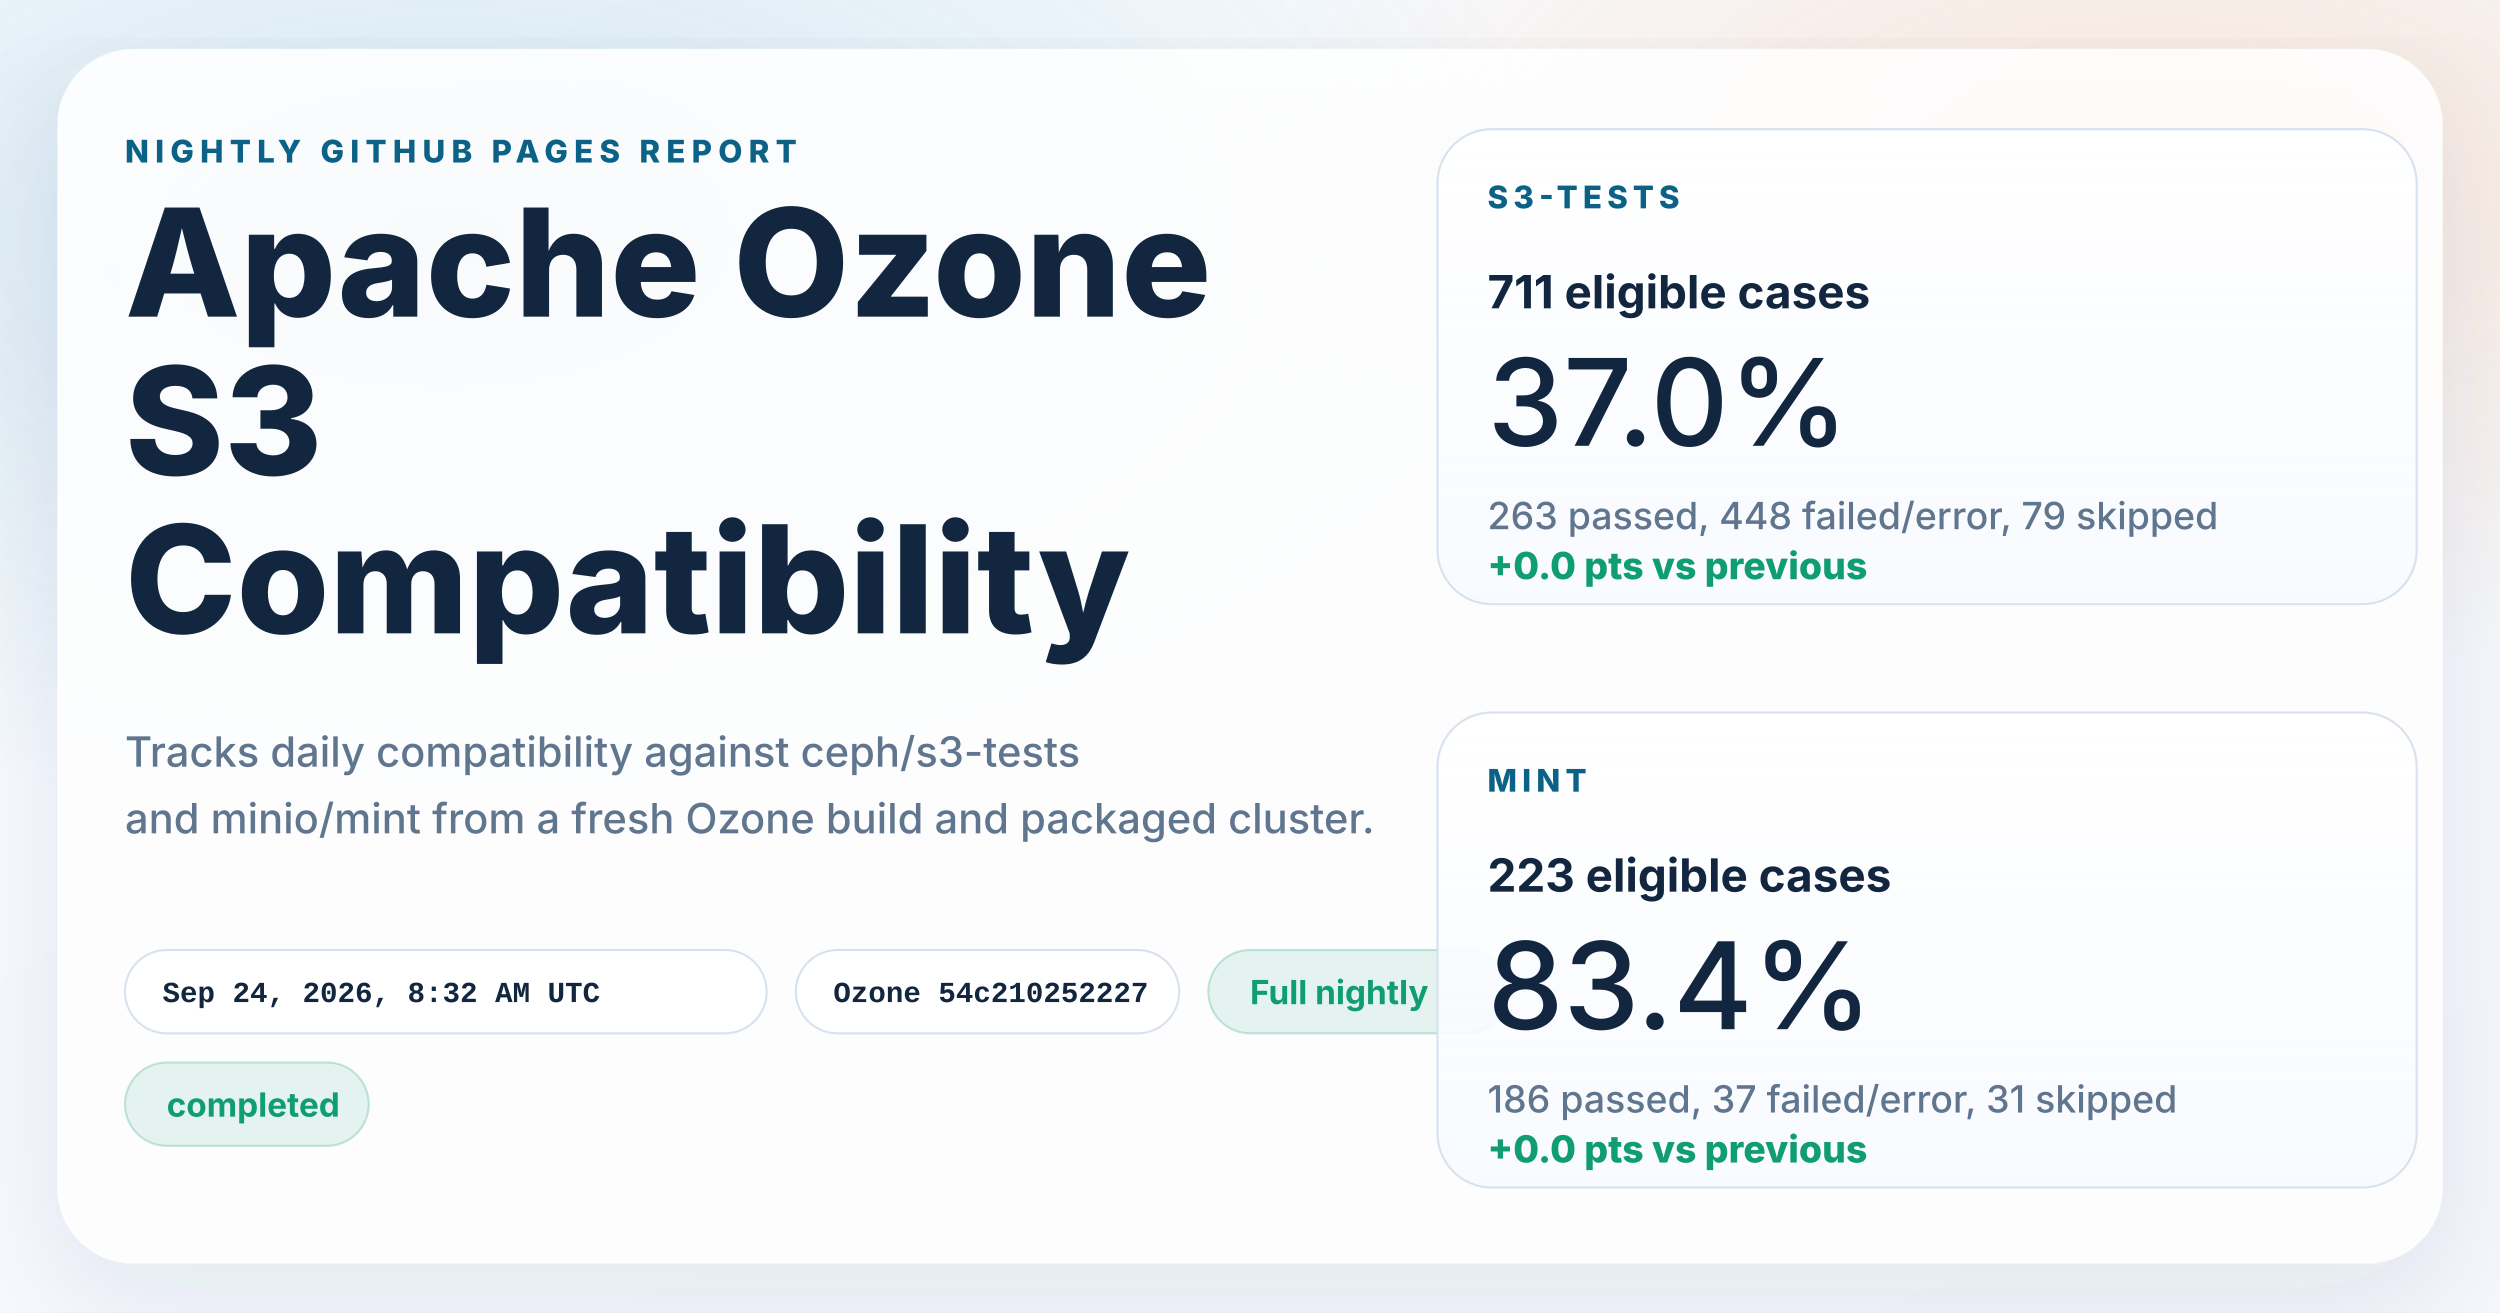
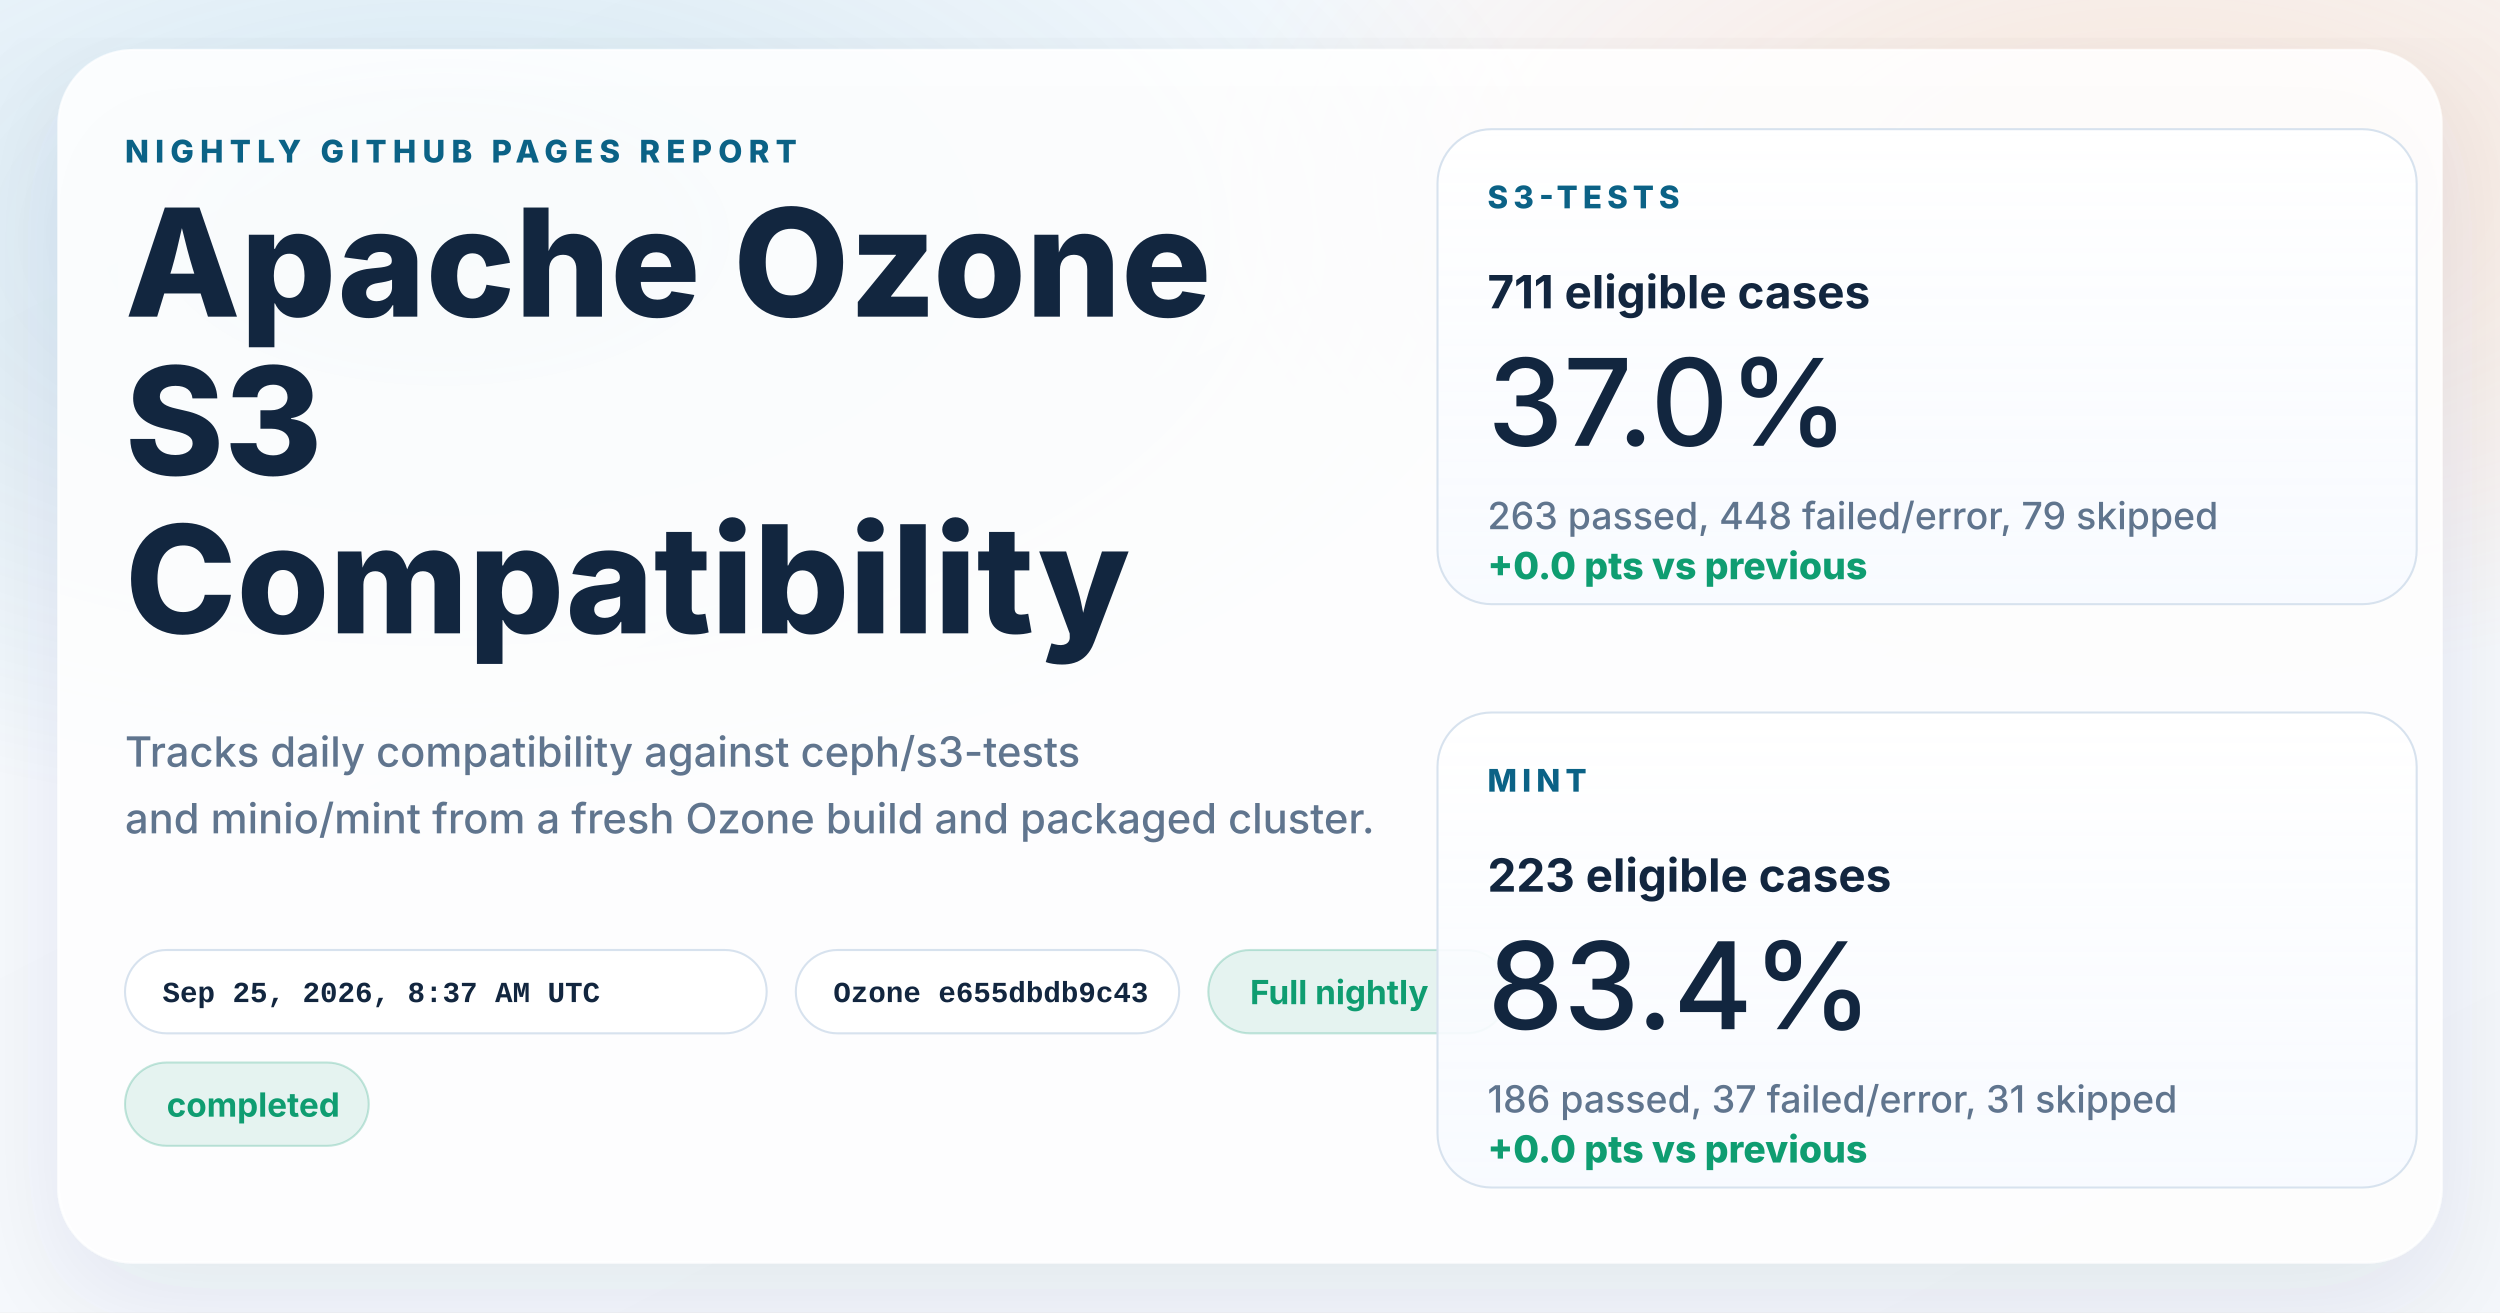
<svg xmlns="http://www.w3.org/2000/svg" width="1200" height="630" viewBox="0 0 1200 630" role="img" aria-labelledby="title desc">
  <defs>
    <linearGradient id="page" x1="0%" y1="0%" x2="100%" y2="100%">
      <stop offset="0%" stop-color="#f8fbff" />
      <stop offset="100%" stop-color="#f4f7fb" />
    </linearGradient>
    <radialGradient id="glowBlue" cx="18%" cy="18%" r="45%">
      <stop offset="0%" stop-color="#0d7fab" stop-opacity="0.16" />
      <stop offset="100%" stop-color="#0d7fab" stop-opacity="0" />
    </radialGradient>
    <radialGradient id="glowWarm" cx="86%" cy="14%" r="38%">
      <stop offset="0%" stop-color="#ff8a3d" stop-opacity="0.18" />
      <stop offset="100%" stop-color="#ff8a3d" stop-opacity="0" />
    </radialGradient>
    <linearGradient id="card" x1="0%" y1="0%" x2="0%" y2="100%">
      <stop offset="0%" stop-color="#ffffff" stop-opacity="0.96" />
      <stop offset="100%" stop-color="#f7faff" stop-opacity="0.88" />
    </linearGradient>
    <filter id="shadow" x="-10%" y="-10%" width="120%" height="120%">
      <feDropShadow dx="0" dy="18" stdDeviation="28" flood-color="#102d4c" flood-opacity="0.10" />
    </filter>
  </defs>
  <rect width="1200" height="630" fill="url(#page)" />
  <rect width="1200" height="630" fill="url(#glowBlue)" />
  <rect width="1200" height="630" fill="url(#glowWarm)" />
  <g filter="url(#shadow)">
    <rect x="28" y="24" width="1144" height="582" rx="36" fill="#ffffff" fill-opacity="0.86" stroke="#ffffff" stroke-opacity="0.75" />
  </g>
  <g font-family="system-ui, -apple-system, BlinkMacSystemFont, 'Segoe UI', sans-serif" fill="#12263f">
    <text x="60" y="78" font-size="15" font-weight="800" letter-spacing="3" fill="#0b6286">NIGHTLY GITHUB PAGES REPORT</text>
    <text x="60" y="152" font-size="72" font-weight="800">Apache Ozone</text>
    <text x="60" y="228" font-size="72" font-weight="800">S3</text>
    <text x="60" y="304" font-size="72" font-weight="800">Compatibility</text>
    <text x="60" y="368" font-size="20" font-weight="500" fill="#60758e">Tracks daily compatibility against ceph/s3-tests</text>
    <text x="60" y="400" font-size="20" font-weight="500" fill="#60758e">and minio/mint from a fresh Ozone build and packaged cluster.</text>
  </g>
  <g font-family="'SFMono-Regular', Consolas, 'Liberation Mono', monospace" font-size="14" font-weight="600">
    <g transform="translate(60 456)">
      <rect width="308" height="40" rx="20" fill="#ffffff" fill-opacity="0.94" stroke="#d7e2ee" />
-       <text x="18" y="25" fill="#12263f">Sep 24, 2026, 8:32 AM UTC</text>
+       <text x="18" y="25" fill="#12263f">Sep 25, 2026, 8:37 AM UTC</text>
    </g>
    <g transform="translate(382 456)">
      <rect width="184" height="40" rx="20" fill="#ffffff" fill-opacity="0.94" stroke="#d7e2ee" />
-       <text x="18" y="25" fill="#12263f">Ozone 54c210252227</text>
+       <text x="18" y="25" fill="#12263f">Ozone e655dbdb9c43</text>
    </g>
  </g>
  <g font-family="system-ui, -apple-system, BlinkMacSystemFont, 'Segoe UI', sans-serif" font-size="16" font-weight="700">
    <g transform="translate(580 456)">
      <rect width="144" height="40" rx="20" fill="#0f9d71" fill-opacity="0.10" stroke="#0f9d71" stroke-opacity="0.24" />
      <text x="20" y="26" fill="#0f9d71">Full nightly</text>
    </g>
    <g transform="translate(60 510)">
      <rect width="117" height="40" rx="20" fill="#0f9d71" fill-opacity="0.10" stroke="#0f9d71" stroke-opacity="0.24" />
      <text x="20" y="26" fill="#0f9d71">completed</text>
    </g>
  </g>
  <g font-family="system-ui, -apple-system, BlinkMacSystemFont, 'Segoe UI', sans-serif" fill="#12263f">
    <g transform="translate(690 62)">
      <rect width="470" height="228" rx="26" fill="url(#card)" stroke="#d7e2ee" />
      <text x="24" y="38" font-size="15" font-weight="800" letter-spacing="2.5" fill="#0b6286">S3-TESTS</text>
      <text x="24" y="86" font-size="22" font-weight="700">711 eligible cases</text>
      <text x="24" y="152" font-size="58" font-weight="500">37.0%</text>
      <text x="24" y="192" font-size="18" font-weight="500" fill="#60758e">263 passed, 448 failed/error, 79 skipped</text>
      <text x="24" y="216" font-size="18" font-weight="800" fill="#0f9d71">+0.0 pts vs previous</text>
    </g>
    <g transform="translate(690 342)">
      <rect width="470" height="228" rx="26" fill="url(#card)" stroke="#d7e2ee" />
      <text x="24" y="38" font-size="15" font-weight="800" letter-spacing="2.5" fill="#0b6286">MINT</text>
      <text x="24" y="86" font-size="22" font-weight="700">223 eligible cases</text>
      <text x="24" y="152" font-size="58" font-weight="500">83.4%</text>
      <text x="24" y="192" font-size="18" font-weight="500" fill="#60758e">186 passed, 37 failed/error, 31 skipped</text>
      <text x="24" y="216" font-size="18" font-weight="800" fill="#0f9d71">+0.0 pts vs previous</text>
    </g>
  </g>
</svg>
